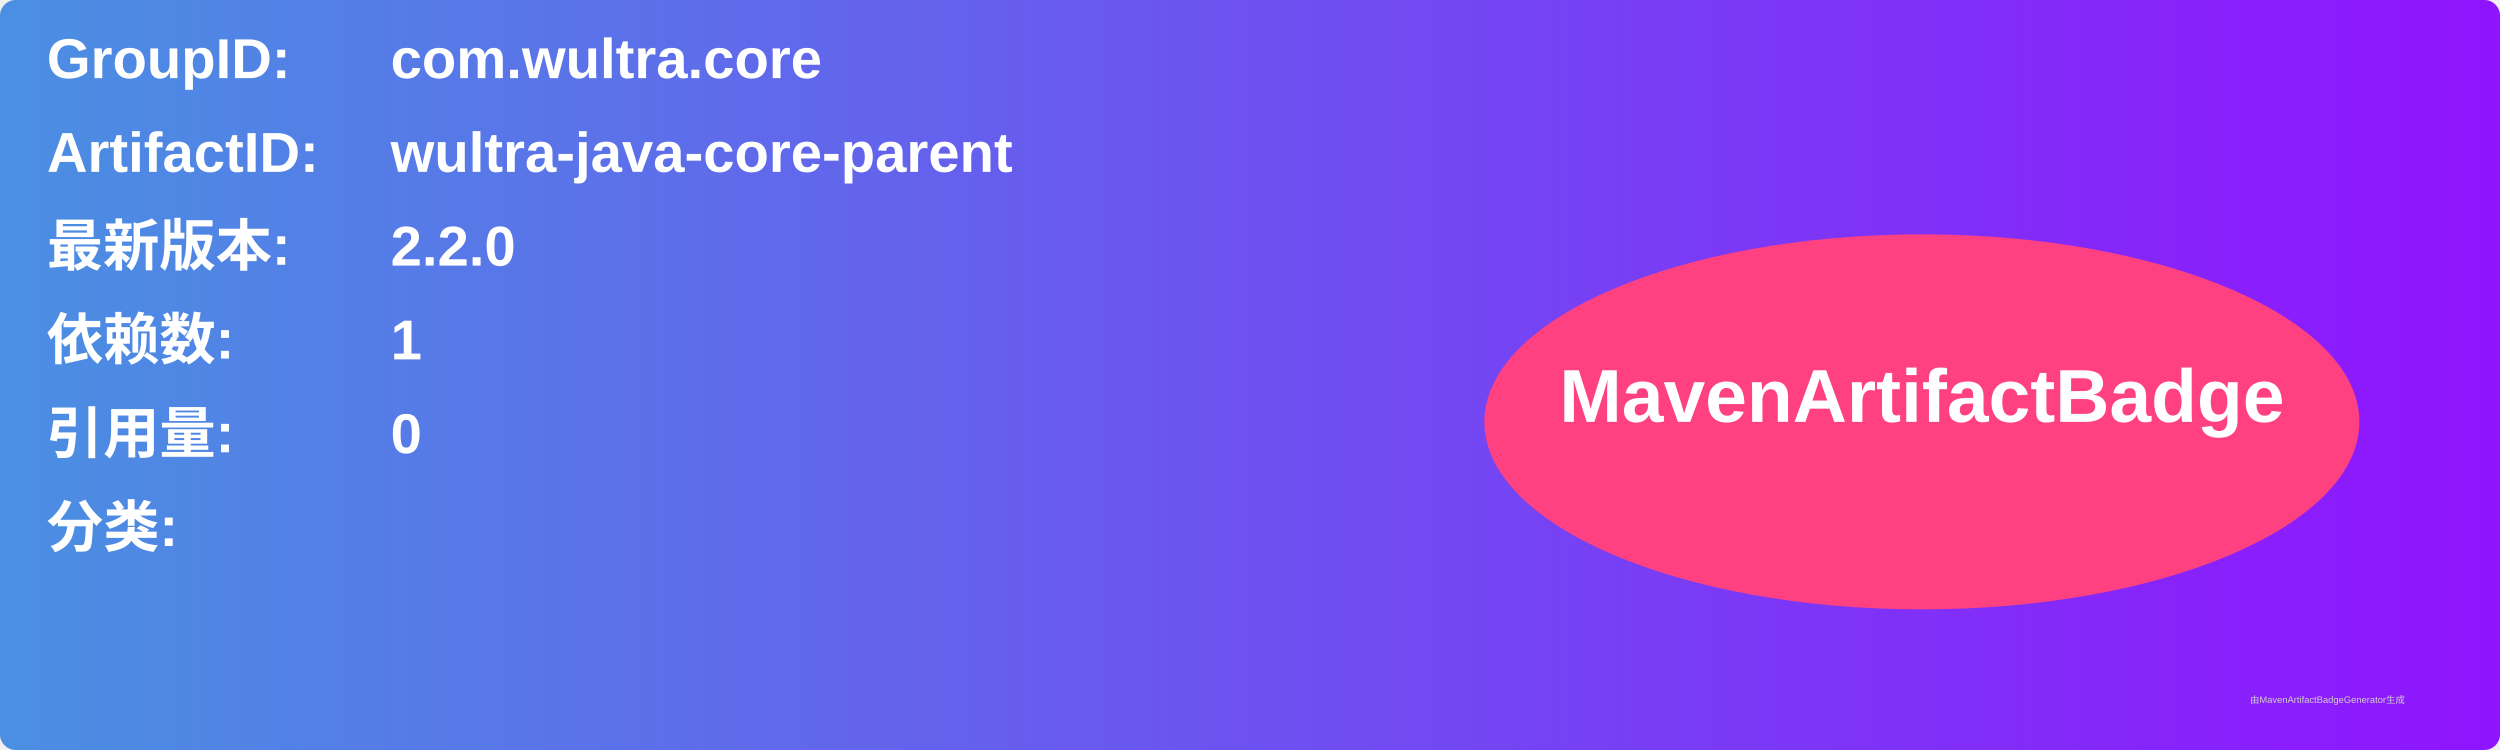
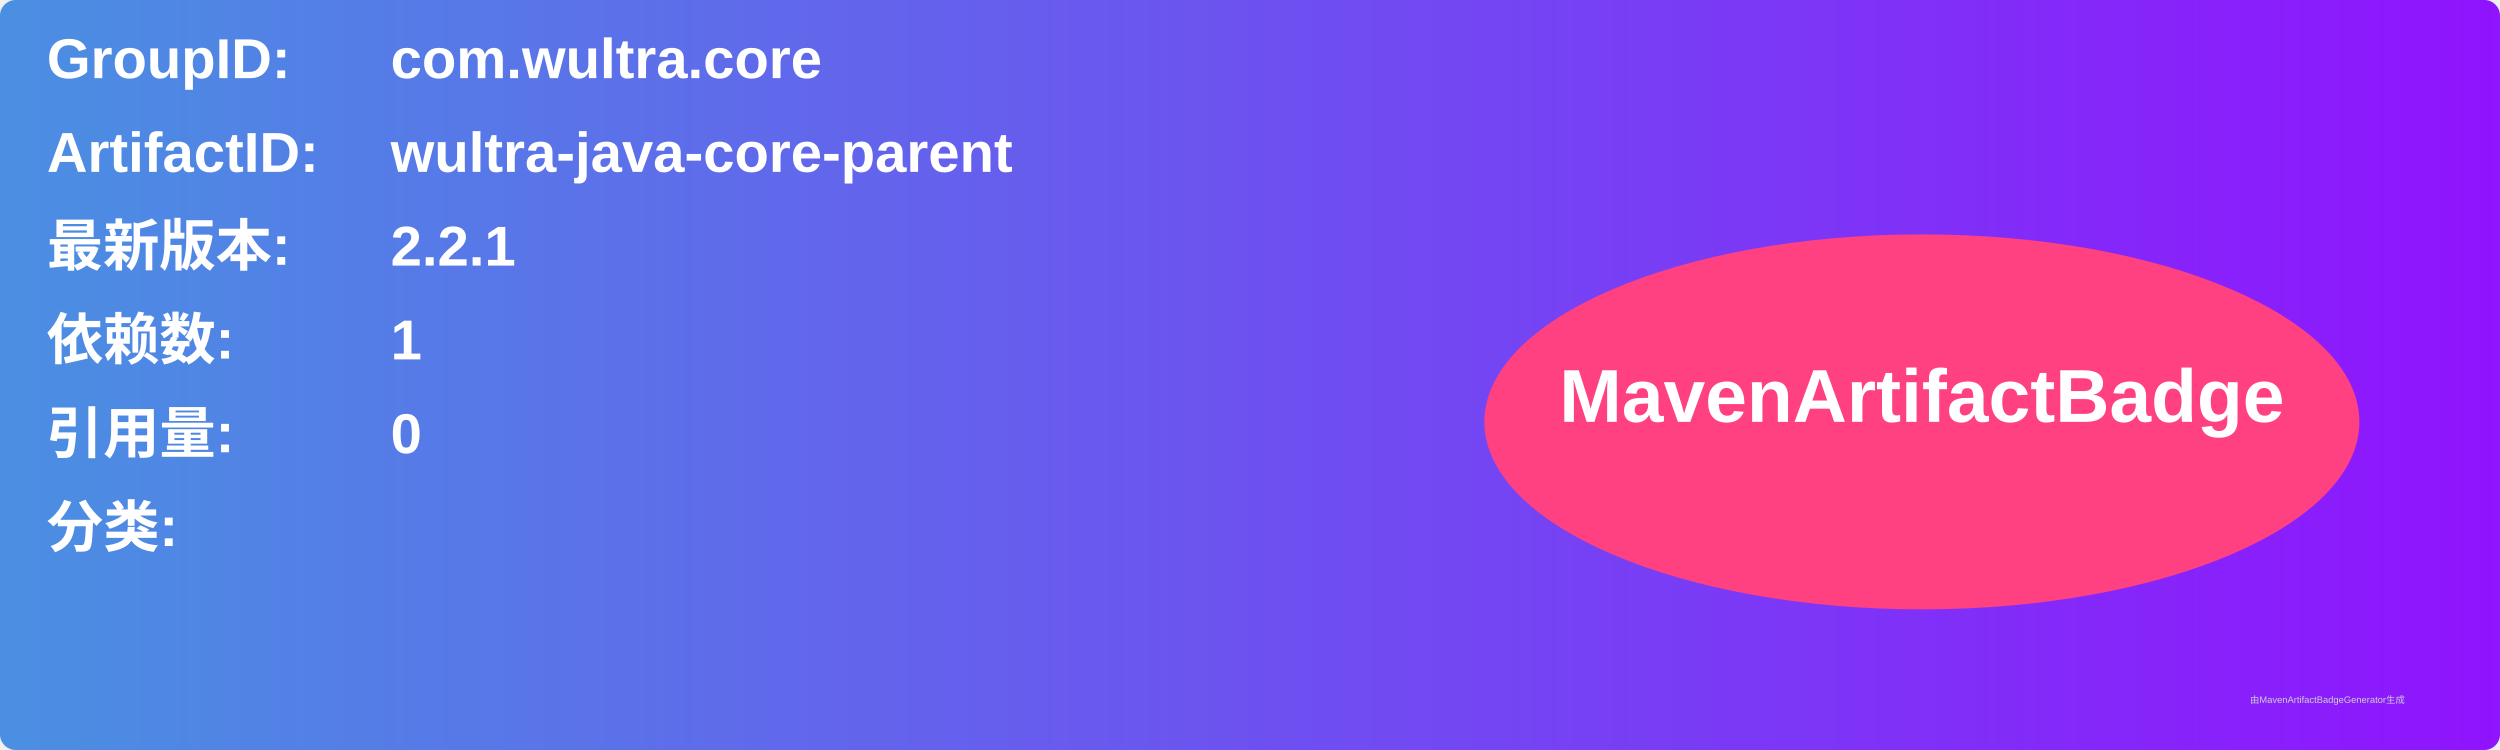
<svg xmlns="http://www.w3.org/2000/svg" width="800" height="240" viewBox="0 0 800 240">
  <linearGradient id="grad" x1="0%" y1="0%" x2="100%" y2="0%">
    <stop offset="0%" stop-color="#4a90e2" />
    <stop offset="100%" stop-color="#9013fe" />
  </linearGradient>
  <rect width="100%" height="100%" rx="5" ry="5" fill="url(#grad)" />
  <g transform="translate(15, 15)">
    <text x="0" y="10" font-family="Arial" font-size="18" fill="white" font-weight="bold" width="260">GroupID:</text>
    <text x="110" y="10" font-family="Arial" font-size="18" fill="white" font-weight="bold" width="460">com.wultra.core</text>
    <text x="0" y="40" font-family="Arial" font-size="18" fill="white" font-weight="bold" width="260">ArtifactID:</text>
    <text x="110" y="40" font-family="Arial" font-size="18" fill="white" font-weight="bold" width="460">wultra-java-core-parent</text>
    <text x="0" y="70" font-family="Arial" font-size="18" fill="white" font-weight="bold">最新版本:</text>
    <text x="110" y="70" font-family="Arial" font-size="18" fill="white" font-weight="bold">
-       <tspan font-weight="bold">2.2.0</tspan>
+       <tspan font-weight="bold">2.2.1</tspan>
    </text>
    <text x="0" y="100" font-family="Arial" font-size="18" fill="white" font-weight="bold">依赖数: </text>
    <text x="110" y="100" font-family="Arial" font-size="18" fill="white">
      <tspan font-weight="bold">1</tspan>
    </text>
    <text x="0" y="130" font-family="Arial" font-size="18" fill="white" font-weight="bold">引用量: </text>
    <text x="110" y="130" font-family="Arial" font-size="18" fill="white">
      <tspan font-weight="bold">0</tspan>
    </text>
    <text x="0" y="160" font-family="Arial" font-size="18" fill="white" font-weight="bold">分类:</text>
    <text x="10" y="190" font-family="Arial" font-size="10" fill="white">
      <tspan font-weight="bold" />
    </text>
    <ellipse cx="600" cy="120" rx="140" ry="60" fill="#ff4081" />
    <text x="600" y="120" text-anchor="middle" font-family="Arial" font-size="24" fill="white" font-weight="bold">MavenArtifactBadge</text>
  </g>
  <text x="720" y="225" font-family="Arial" font-size="3" fill="#d0d0d0">由MavenArtifactBadgeGenerator生成</text>
</svg>
